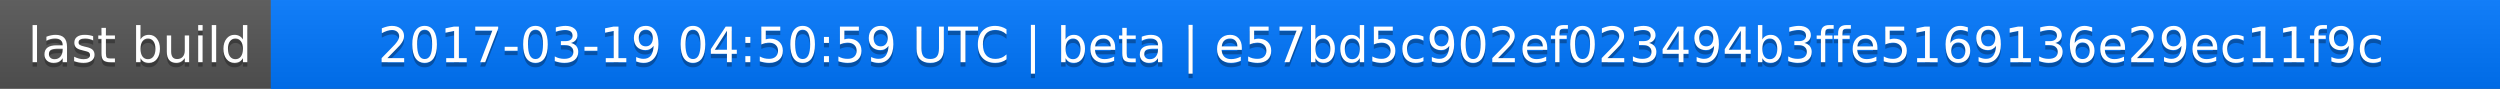
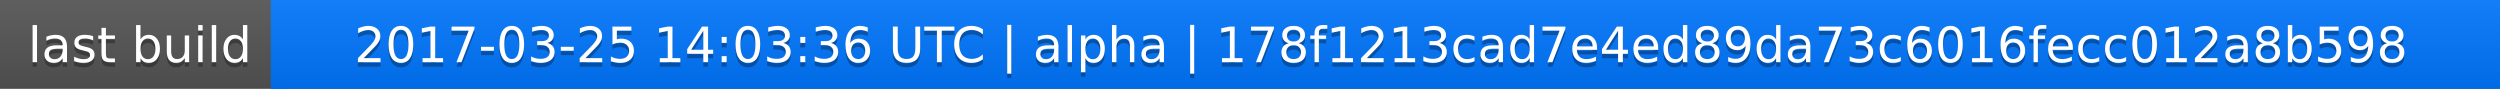
<svg xmlns="http://www.w3.org/2000/svg" width="563" height="20">
  <linearGradient id="a" x2="0" y2="100%">
    <stop offset="0" stop-color="#bbb" stop-opacity=".1" />
    <stop offset="1" stop-opacity=".1" />
  </linearGradient>
  <rect rx="0" width="563" height="20" fill="#555" />
  <rect rx="0" x="61" width="502" height="20" fill="#07f" />
  <path fill="#07f" d="M61 0h4v20h-4z" />
  <rect rx="0" width="563" height="20" fill="url(#a)" />
  <g fill="#fff" text-anchor="middle" font-family="DejaVu Sans,Verdana,Geneva,sans-serif" font-size="11">
    <text x="31.5" y="15" fill="#010101" fill-opacity=".3">last build</text>
    <text x="31.5" y="14">last build</text>
-     <text x="311" y="15" fill="#010101" fill-opacity=".3">2017-03-19 04:50:59 UTC | beta | e57bd5c902ef023494b3ffe5169136e29ec11f9c</text>
-     <text x="311" y="14">2017-03-19 04:50:59 UTC | beta | e57bd5c902ef023494b3ffe5169136e29ec11f9c</text>
+     <text x="311" y="15" fill="#010101" fill-opacity=".3">2017-03-25 14:03:36 UTC | alpha | 178f1213cad7e4ed89da73c6016fecc012a8b598</text>
+     <text x="311" y="14">2017-03-25 14:03:36 UTC | alpha | 178f1213cad7e4ed89da73c6016fecc012a8b598</text>
  </g>
</svg>
